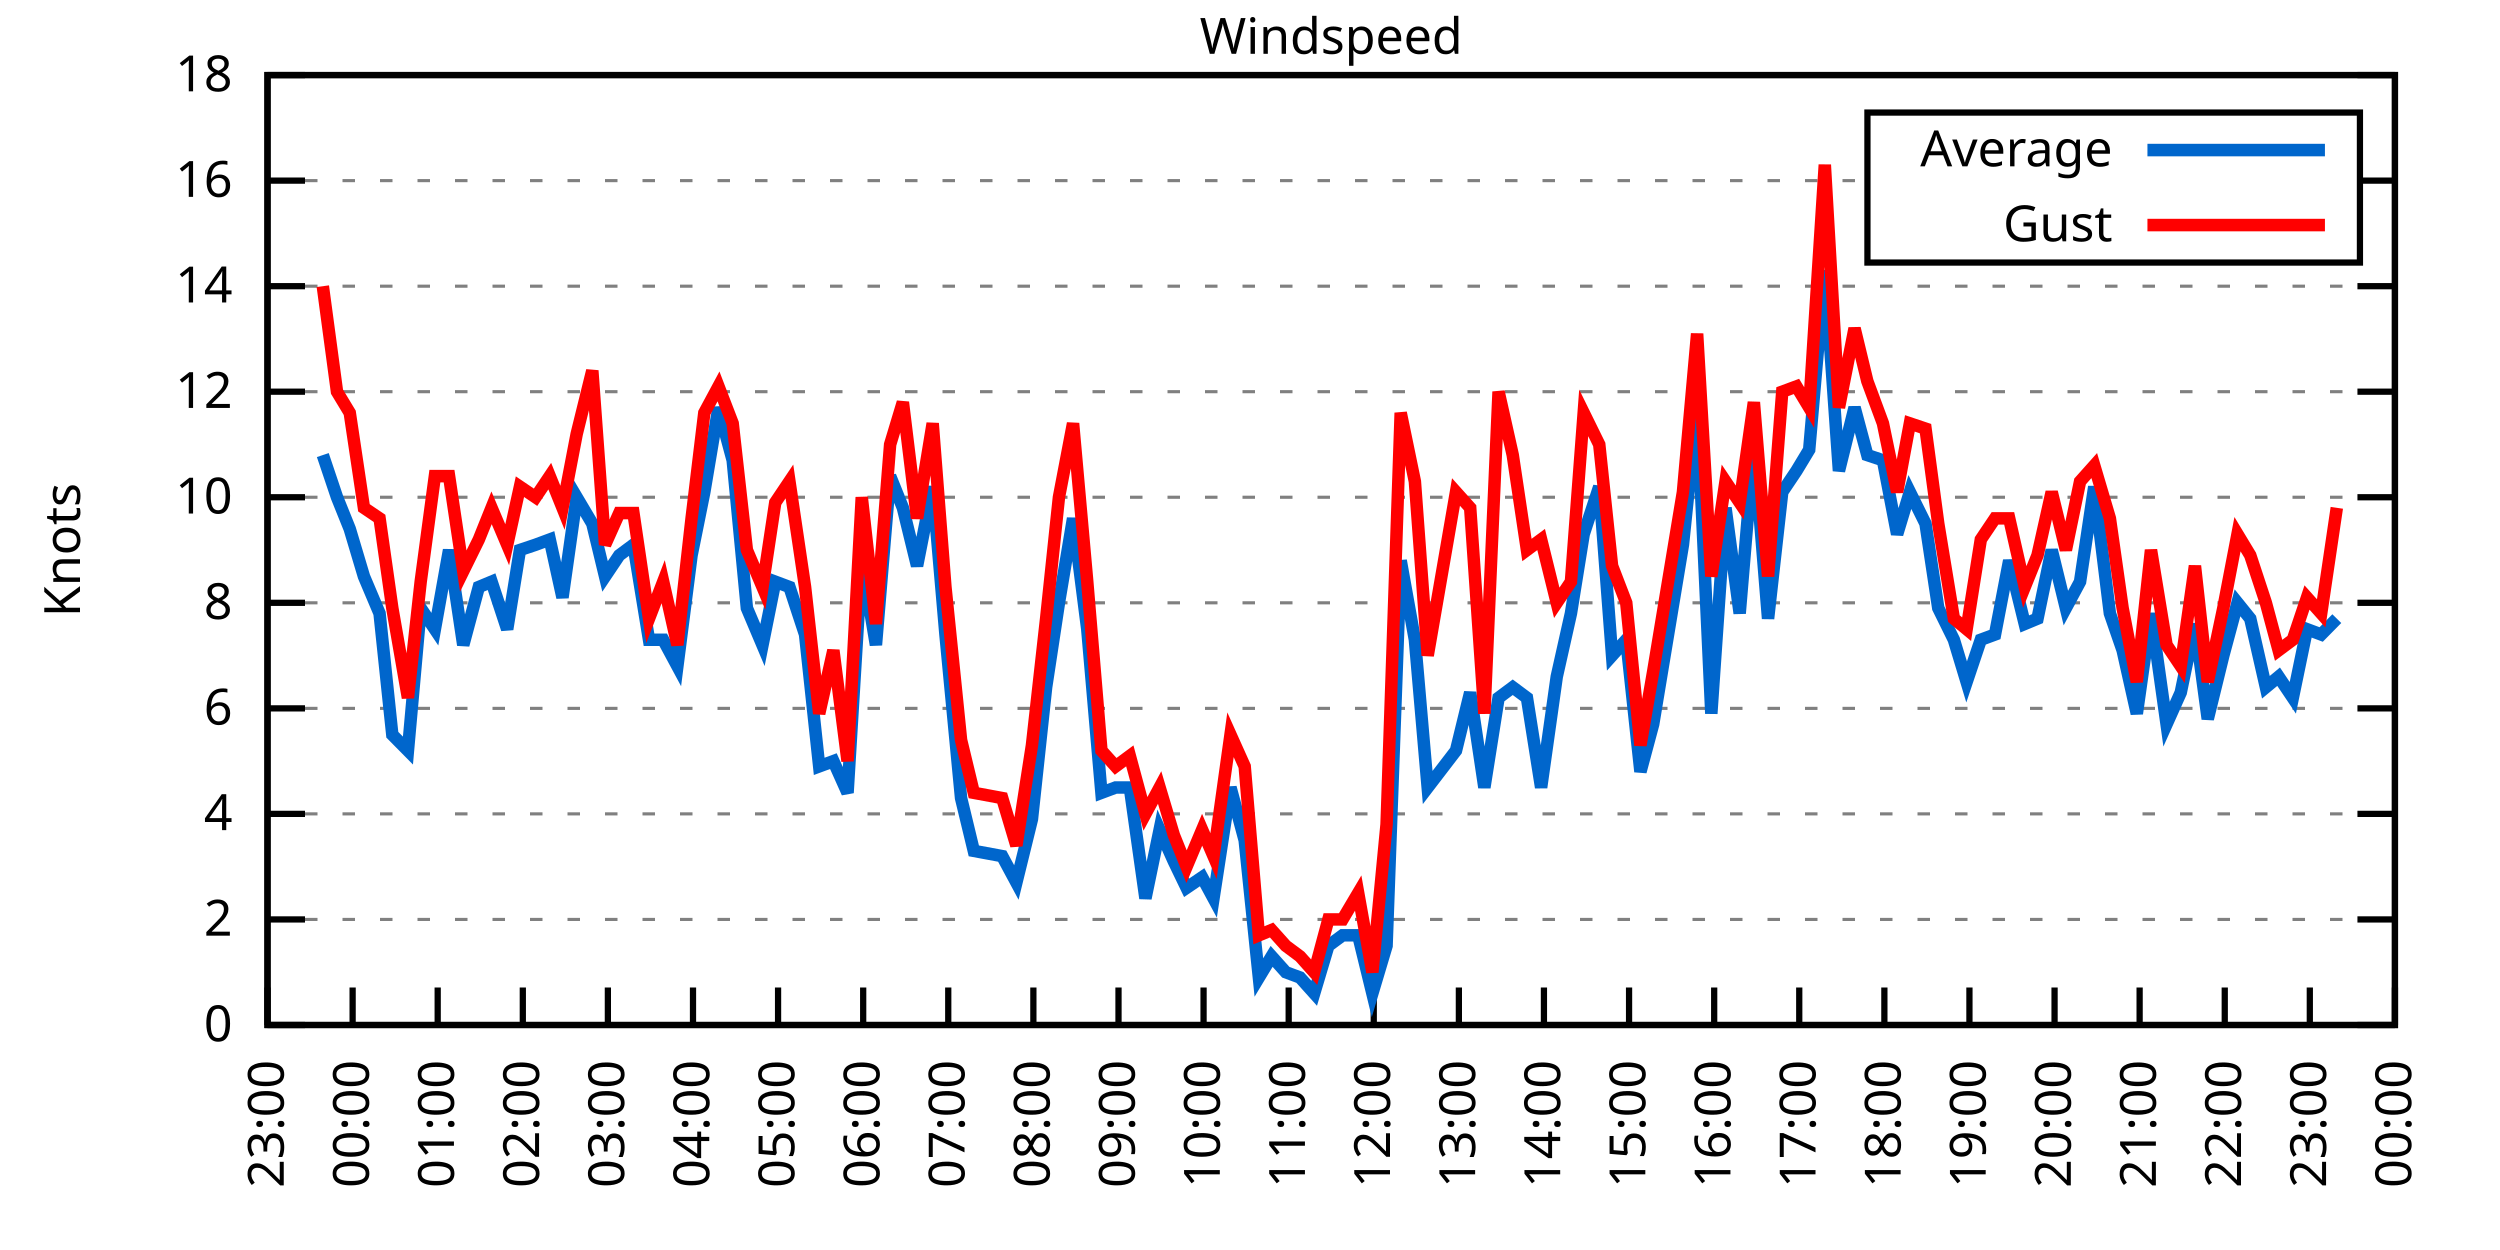
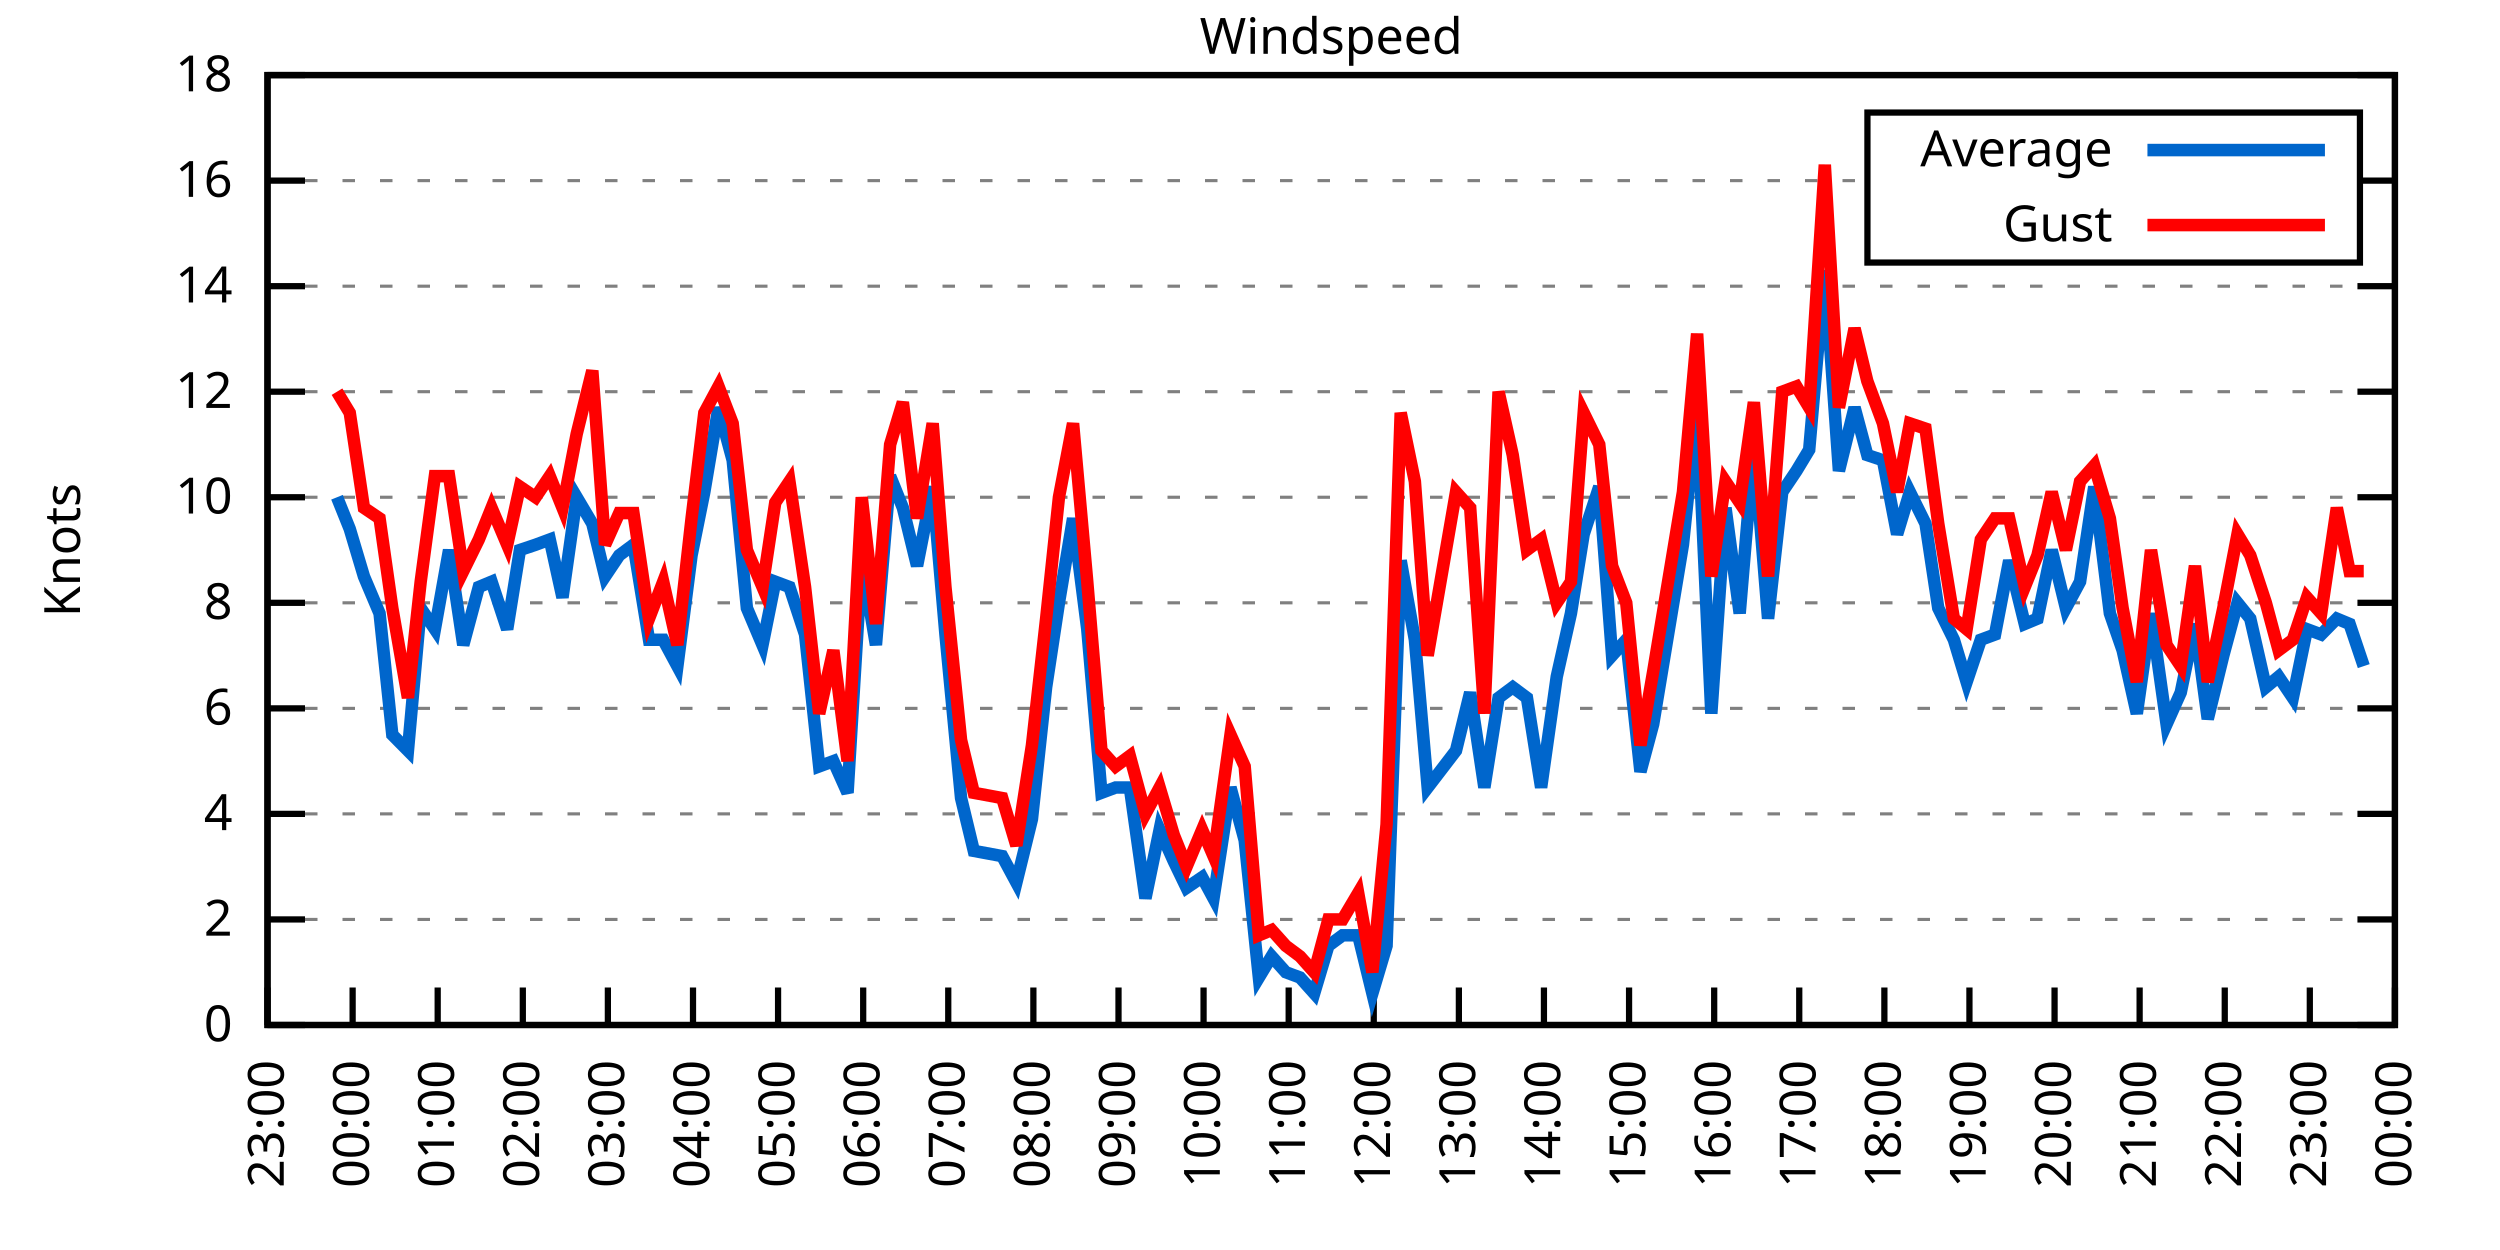
<svg xmlns="http://www.w3.org/2000/svg" xmlns:xlink="http://www.w3.org/1999/xlink" width="400" height="200" viewBox="0 0 400 200">
  <g id="gnuplot_canvas">
    <rect x="0" y="0" width="400" height="200" fill="none" />
    <defs>
      <circle id="gpDot" r="0.5" stroke-width="0.5" stroke="currentColor" />
      <path id="gpPt0" stroke-width="0.333" stroke="currentColor" d="M-1,0 h2 M0,-1 v2" />
      <path id="gpPt1" stroke-width="0.333" stroke="currentColor" d="M-1,-1 L1,1 M1,-1 L-1,1" />
      <path id="gpPt2" stroke-width="0.333" stroke="currentColor" d="M-1,0 L1,0 M0,-1 L0,1 M-1,-1 L1,1 M-1,1 L1,-1" />
      <rect id="gpPt3" stroke-width="0.333" stroke="currentColor" x="-1" y="-1" width="2" height="2" />
      <rect id="gpPt4" stroke-width="0.333" stroke="currentColor" fill="currentColor" x="-1" y="-1" width="2" height="2" />
      <circle id="gpPt5" stroke-width="0.333" stroke="currentColor" cx="0" cy="0" r="1" />
      <use xlink:href="#gpPt5" id="gpPt6" fill="currentColor" stroke="none" />
      <path id="gpPt7" stroke-width="0.333" stroke="currentColor" d="M0,-1.33 L-1.33,0.67 L1.33,0.67 z" />
      <use xlink:href="#gpPt7" id="gpPt8" fill="currentColor" stroke="none" />
      <use xlink:href="#gpPt7" id="gpPt9" stroke="currentColor" transform="rotate(180)" />
      <use xlink:href="#gpPt9" id="gpPt10" fill="currentColor" stroke="none" />
      <use xlink:href="#gpPt3" id="gpPt11" stroke="currentColor" transform="rotate(45)" />
      <use xlink:href="#gpPt11" id="gpPt12" fill="currentColor" stroke="none" />
      <path id="gpPt13" stroke-width="0.333" stroke="currentColor" d="M0,1.330 L1.265,0.411 L0.782,-1.067 L-0.782,-1.076 L-1.265,0.411 z" />
      <use xlink:href="#gpPt13" id="gpPt14" fill="currentColor" stroke="none" />
      <filter id="textbox" filterUnits="objectBoundingBox" x="0" y="0" height="1" width="1">
        <feFlood flood-color="white" flood-opacity="1" result="bgnd" />
        <feComposite in="SourceGraphic" in2="bgnd" operator="atop" />
      </filter>
      <filter id="greybox" filterUnits="objectBoundingBox" x="0" y="0" height="1" width="1">
        <feFlood flood-color="lightgrey" flood-opacity="1" result="grey" />
        <feComposite in="SourceGraphic" in2="grey" operator="atop" />
      </filter>
    </defs>
    <g fill="none" color="white" stroke="currentColor" stroke-width="1.00" stroke-linecap="butt" stroke-linejoin="miter">
</g>
    <g fill="none" color="black" stroke="currentColor" stroke-width="1.00" stroke-linecap="butt" stroke-linejoin="miter">
      <g stroke="none" shape-rendering="crispEdges">
        <polygon fill="rgb(255, 255, 255)" points="42.80,164.00 383.18,164.00 383.18,12.02 42.80,12.02 " />
      </g>
    </g>
    <g fill="none" color="black" stroke="currentColor" stroke-width="1.00" stroke-linecap="butt" stroke-linejoin="miter">
</g>
    <g fill="none" color="black" stroke="black" stroke-width="0.50" stroke-linecap="butt" stroke-linejoin="miter">
</g>
    <g fill="none" color="gray" stroke="currentColor" stroke-width="0.50" stroke-linecap="butt" stroke-linejoin="miter">
      <path stroke="gray" stroke-dasharray="2,4" class="gridline" d="M42.80,164.00 L383.19,164.00  " />
    </g>
    <g fill="none" color="gray" stroke="gray" stroke-width="1.00" stroke-linecap="butt" stroke-linejoin="miter">
</g>
    <g fill="none" color="black" stroke="currentColor" stroke-width="1.00" stroke-linecap="butt" stroke-linejoin="miter">
      <path stroke="black" d="M42.80,164.00 L48.80,164.00 M383.19,164.00 L377.19,164.00  " />
      <g transform="translate(37.20,166.60)" stroke="none" fill="black" font-family="Sans" font-size="8.00" text-anchor="end">
        <text>
          <tspan font-family="Sans"> 0</tspan>
        </text>
      </g>
    </g>
    <g fill="none" color="black" stroke="currentColor" stroke-width="1.00" stroke-linecap="butt" stroke-linejoin="miter">
</g>
    <g fill="none" color="black" stroke="black" stroke-width="0.50" stroke-linecap="butt" stroke-linejoin="miter">
</g>
    <g fill="none" color="gray" stroke="currentColor" stroke-width="0.50" stroke-linecap="butt" stroke-linejoin="miter">
      <path stroke="gray" stroke-dasharray="2,4" class="gridline" d="M42.80,147.11 L383.19,147.11  " />
    </g>
    <g fill="none" color="gray" stroke="gray" stroke-width="1.00" stroke-linecap="butt" stroke-linejoin="miter">
</g>
    <g fill="none" color="black" stroke="currentColor" stroke-width="1.00" stroke-linecap="butt" stroke-linejoin="miter">
      <path stroke="black" d="M42.80,147.11 L48.80,147.11 M383.19,147.11 L377.19,147.11  " />
      <g transform="translate(37.20,149.71)" stroke="none" fill="black" font-family="Sans" font-size="8.00" text-anchor="end">
        <text>
          <tspan font-family="Sans"> 2</tspan>
        </text>
      </g>
    </g>
    <g fill="none" color="black" stroke="currentColor" stroke-width="1.00" stroke-linecap="butt" stroke-linejoin="miter">
</g>
    <g fill="none" color="black" stroke="black" stroke-width="0.50" stroke-linecap="butt" stroke-linejoin="miter">
</g>
    <g fill="none" color="gray" stroke="currentColor" stroke-width="0.50" stroke-linecap="butt" stroke-linejoin="miter">
      <path stroke="gray" stroke-dasharray="2,4" class="gridline" d="M42.80,130.22 L383.19,130.22  " />
    </g>
    <g fill="none" color="gray" stroke="gray" stroke-width="1.00" stroke-linecap="butt" stroke-linejoin="miter">
</g>
    <g fill="none" color="black" stroke="currentColor" stroke-width="1.00" stroke-linecap="butt" stroke-linejoin="miter">
      <path stroke="black" d="M42.80,130.22 L48.80,130.22 M383.19,130.22 L377.19,130.22  " />
      <g transform="translate(37.20,132.82)" stroke="none" fill="black" font-family="Sans" font-size="8.00" text-anchor="end">
        <text>
          <tspan font-family="Sans"> 4</tspan>
        </text>
      </g>
    </g>
    <g fill="none" color="black" stroke="currentColor" stroke-width="1.00" stroke-linecap="butt" stroke-linejoin="miter">
</g>
    <g fill="none" color="black" stroke="black" stroke-width="0.50" stroke-linecap="butt" stroke-linejoin="miter">
</g>
    <g fill="none" color="gray" stroke="currentColor" stroke-width="0.50" stroke-linecap="butt" stroke-linejoin="miter">
      <path stroke="gray" stroke-dasharray="2,4" class="gridline" d="M42.80,113.34 L383.19,113.34  " />
    </g>
    <g fill="none" color="gray" stroke="gray" stroke-width="1.00" stroke-linecap="butt" stroke-linejoin="miter">
</g>
    <g fill="none" color="black" stroke="currentColor" stroke-width="1.00" stroke-linecap="butt" stroke-linejoin="miter">
      <path stroke="black" d="M42.80,113.34 L48.80,113.34 M383.19,113.34 L377.19,113.34  " />
      <g transform="translate(37.20,115.94)" stroke="none" fill="black" font-family="Sans" font-size="8.00" text-anchor="end">
        <text>
          <tspan font-family="Sans"> 6</tspan>
        </text>
      </g>
    </g>
    <g fill="none" color="black" stroke="currentColor" stroke-width="1.00" stroke-linecap="butt" stroke-linejoin="miter">
</g>
    <g fill="none" color="black" stroke="black" stroke-width="0.50" stroke-linecap="butt" stroke-linejoin="miter">
</g>
    <g fill="none" color="gray" stroke="currentColor" stroke-width="0.50" stroke-linecap="butt" stroke-linejoin="miter">
      <path stroke="gray" stroke-dasharray="2,4" class="gridline" d="M42.80,96.45 L383.19,96.45  " />
    </g>
    <g fill="none" color="gray" stroke="gray" stroke-width="1.00" stroke-linecap="butt" stroke-linejoin="miter">
</g>
    <g fill="none" color="black" stroke="currentColor" stroke-width="1.00" stroke-linecap="butt" stroke-linejoin="miter">
      <path stroke="black" d="M42.80,96.45 L48.80,96.45 M383.19,96.45 L377.19,96.45  " />
      <g transform="translate(37.20,99.05)" stroke="none" fill="black" font-family="Sans" font-size="8.00" text-anchor="end">
        <text>
          <tspan font-family="Sans"> 8</tspan>
        </text>
      </g>
    </g>
    <g fill="none" color="black" stroke="currentColor" stroke-width="1.00" stroke-linecap="butt" stroke-linejoin="miter">
</g>
    <g fill="none" color="black" stroke="black" stroke-width="0.50" stroke-linecap="butt" stroke-linejoin="miter">
</g>
    <g fill="none" color="gray" stroke="currentColor" stroke-width="0.50" stroke-linecap="butt" stroke-linejoin="miter">
      <path stroke="gray" stroke-dasharray="2,4" class="gridline" d="M42.80,79.56 L383.19,79.56  " />
    </g>
    <g fill="none" color="gray" stroke="gray" stroke-width="1.00" stroke-linecap="butt" stroke-linejoin="miter">
</g>
    <g fill="none" color="black" stroke="currentColor" stroke-width="1.00" stroke-linecap="butt" stroke-linejoin="miter">
      <path stroke="black" d="M42.80,79.56 L48.80,79.56 M383.19,79.56 L377.19,79.56  " />
      <g transform="translate(37.20,82.16)" stroke="none" fill="black" font-family="Sans" font-size="8.00" text-anchor="end">
        <text>
          <tspan font-family="Sans"> 10</tspan>
        </text>
      </g>
    </g>
    <g fill="none" color="black" stroke="currentColor" stroke-width="1.00" stroke-linecap="butt" stroke-linejoin="miter">
</g>
    <g fill="none" color="black" stroke="black" stroke-width="0.50" stroke-linecap="butt" stroke-linejoin="miter">
</g>
    <g fill="none" color="gray" stroke="currentColor" stroke-width="0.50" stroke-linecap="butt" stroke-linejoin="miter">
      <path stroke="gray" stroke-dasharray="2,4" class="gridline" d="M42.80,62.67 L383.19,62.67  " />
    </g>
    <g fill="none" color="gray" stroke="gray" stroke-width="1.00" stroke-linecap="butt" stroke-linejoin="miter">
</g>
    <g fill="none" color="black" stroke="currentColor" stroke-width="1.00" stroke-linecap="butt" stroke-linejoin="miter">
      <path stroke="black" d="M42.80,62.67 L48.80,62.67 M383.19,62.67 L377.19,62.67  " />
      <g transform="translate(37.20,65.27)" stroke="none" fill="black" font-family="Sans" font-size="8.00" text-anchor="end">
        <text>
          <tspan font-family="Sans"> 12</tspan>
        </text>
      </g>
    </g>
    <g fill="none" color="black" stroke="currentColor" stroke-width="1.00" stroke-linecap="butt" stroke-linejoin="miter">
</g>
    <g fill="none" color="black" stroke="black" stroke-width="0.50" stroke-linecap="butt" stroke-linejoin="miter">
</g>
    <g fill="none" color="gray" stroke="currentColor" stroke-width="0.50" stroke-linecap="butt" stroke-linejoin="miter">
      <path stroke="gray" stroke-dasharray="2,4" class="gridline" d="M42.80,45.79 L383.19,45.79  " />
    </g>
    <g fill="none" color="gray" stroke="gray" stroke-width="1.00" stroke-linecap="butt" stroke-linejoin="miter">
</g>
    <g fill="none" color="black" stroke="currentColor" stroke-width="1.00" stroke-linecap="butt" stroke-linejoin="miter">
      <path stroke="black" d="M42.80,45.79 L48.80,45.79 M383.19,45.79 L377.19,45.79  " />
      <g transform="translate(37.20,48.39)" stroke="none" fill="black" font-family="Sans" font-size="8.00" text-anchor="end">
        <text>
          <tspan font-family="Sans"> 14</tspan>
        </text>
      </g>
    </g>
    <g fill="none" color="black" stroke="currentColor" stroke-width="1.00" stroke-linecap="butt" stroke-linejoin="miter">
</g>
    <g fill="none" color="black" stroke="black" stroke-width="0.50" stroke-linecap="butt" stroke-linejoin="miter">
</g>
    <g fill="none" color="gray" stroke="currentColor" stroke-width="0.50" stroke-linecap="butt" stroke-linejoin="miter">
      <path stroke="gray" stroke-dasharray="2,4" class="gridline" d="M42.80,28.90 L298.79,28.90 M377.59,28.90 L383.19,28.90  " />
    </g>
    <g fill="none" color="gray" stroke="gray" stroke-width="1.00" stroke-linecap="butt" stroke-linejoin="miter">
</g>
    <g fill="none" color="black" stroke="currentColor" stroke-width="1.00" stroke-linecap="butt" stroke-linejoin="miter">
      <path stroke="black" d="M42.80,28.90 L48.80,28.90 M383.19,28.90 L377.19,28.90  " />
      <g transform="translate(37.20,31.50)" stroke="none" fill="black" font-family="Sans" font-size="8.00" text-anchor="end">
        <text>
          <tspan font-family="Sans"> 16</tspan>
        </text>
      </g>
    </g>
    <g fill="none" color="black" stroke="currentColor" stroke-width="1.00" stroke-linecap="butt" stroke-linejoin="miter">
</g>
    <g fill="none" color="black" stroke="black" stroke-width="0.50" stroke-linecap="butt" stroke-linejoin="miter">
</g>
    <g fill="none" color="gray" stroke="currentColor" stroke-width="0.50" stroke-linecap="butt" stroke-linejoin="miter">
      <path stroke="gray" stroke-dasharray="2,4" class="gridline" d="M42.80,12.01 L383.19,12.01  " />
    </g>
    <g fill="none" color="gray" stroke="gray" stroke-width="1.00" stroke-linecap="butt" stroke-linejoin="miter">
</g>
    <g fill="none" color="black" stroke="currentColor" stroke-width="1.00" stroke-linecap="butt" stroke-linejoin="miter">
      <path stroke="black" d="M42.80,12.01 L48.80,12.01 M383.19,12.01 L377.19,12.01  " />
      <g transform="translate(37.20,14.61)" stroke="none" fill="black" font-family="Sans" font-size="8.00" text-anchor="end">
        <text>
          <tspan font-family="Sans"> 18</tspan>
        </text>
      </g>
    </g>
    <g fill="none" color="black" stroke="currentColor" stroke-width="1.00" stroke-linecap="butt" stroke-linejoin="miter">
      <path stroke="black" d="M42.80,164.00 L42.80,158.00  " />
      <g transform="translate(45.40,169.60) rotate(270.00)" stroke="none" fill="black" font-family="Sans" font-size="8.00" text-anchor="end">
        <text>
          <tspan font-family="Sans">23:00</tspan>
        </text>
      </g>
    </g>
    <g fill="none" color="black" stroke="currentColor" stroke-width="1.00" stroke-linecap="butt" stroke-linejoin="miter">
      <path stroke="black" d="M56.42,164.00 L56.42,158.00  " />
      <g transform="translate(59.02,169.60) rotate(270.00)" stroke="none" fill="black" font-family="Sans" font-size="8.00" text-anchor="end">
        <text>
          <tspan font-family="Sans">00:00</tspan>
        </text>
      </g>
    </g>
    <g fill="none" color="black" stroke="currentColor" stroke-width="1.00" stroke-linecap="butt" stroke-linejoin="miter">
      <path stroke="black" d="M70.03,164.00 L70.03,158.00  " />
      <g transform="translate(72.63,169.60) rotate(270.00)" stroke="none" fill="black" font-family="Sans" font-size="8.00" text-anchor="end">
        <text>
          <tspan font-family="Sans">01:00</tspan>
        </text>
      </g>
    </g>
    <g fill="none" color="black" stroke="currentColor" stroke-width="1.00" stroke-linecap="butt" stroke-linejoin="miter">
      <path stroke="black" d="M83.65,164.00 L83.65,158.00  " />
      <g transform="translate(86.25,169.60) rotate(270.00)" stroke="none" fill="black" font-family="Sans" font-size="8.00" text-anchor="end">
        <text>
          <tspan font-family="Sans">02:00</tspan>
        </text>
      </g>
    </g>
    <g fill="none" color="black" stroke="currentColor" stroke-width="1.00" stroke-linecap="butt" stroke-linejoin="miter">
      <path stroke="black" d="M97.26,164.00 L97.26,158.00  " />
      <g transform="translate(99.86,169.60) rotate(270.00)" stroke="none" fill="black" font-family="Sans" font-size="8.00" text-anchor="end">
        <text>
          <tspan font-family="Sans">03:00</tspan>
        </text>
      </g>
    </g>
    <g fill="none" color="black" stroke="currentColor" stroke-width="1.00" stroke-linecap="butt" stroke-linejoin="miter">
      <path stroke="black" d="M110.88,164.00 L110.88,158.00  " />
      <g transform="translate(113.48,169.60) rotate(270.00)" stroke="none" fill="black" font-family="Sans" font-size="8.00" text-anchor="end">
        <text>
          <tspan font-family="Sans">04:00</tspan>
        </text>
      </g>
    </g>
    <g fill="none" color="black" stroke="currentColor" stroke-width="1.00" stroke-linecap="butt" stroke-linejoin="miter">
      <path stroke="black" d="M124.49,164.00 L124.49,158.00  " />
      <g transform="translate(127.09,169.60) rotate(270.00)" stroke="none" fill="black" font-family="Sans" font-size="8.00" text-anchor="end">
        <text>
          <tspan font-family="Sans">05:00</tspan>
        </text>
      </g>
    </g>
    <g fill="none" color="black" stroke="currentColor" stroke-width="1.00" stroke-linecap="butt" stroke-linejoin="miter">
      <path stroke="black" d="M138.11,164.00 L138.11,158.00  " />
      <g transform="translate(140.71,169.60) rotate(270.00)" stroke="none" fill="black" font-family="Sans" font-size="8.00" text-anchor="end">
        <text>
          <tspan font-family="Sans">06:00</tspan>
        </text>
      </g>
    </g>
    <g fill="none" color="black" stroke="currentColor" stroke-width="1.00" stroke-linecap="butt" stroke-linejoin="miter">
      <path stroke="black" d="M151.72,164.00 L151.72,158.00  " />
      <g transform="translate(154.32,169.60) rotate(270.00)" stroke="none" fill="black" font-family="Sans" font-size="8.00" text-anchor="end">
        <text>
          <tspan font-family="Sans">07:00</tspan>
        </text>
      </g>
    </g>
    <g fill="none" color="black" stroke="currentColor" stroke-width="1.00" stroke-linecap="butt" stroke-linejoin="miter">
      <path stroke="black" d="M165.34,164.00 L165.34,158.00  " />
      <g transform="translate(167.94,169.60) rotate(270.00)" stroke="none" fill="black" font-family="Sans" font-size="8.00" text-anchor="end">
        <text>
          <tspan font-family="Sans">08:00</tspan>
        </text>
      </g>
    </g>
    <g fill="none" color="black" stroke="currentColor" stroke-width="1.00" stroke-linecap="butt" stroke-linejoin="miter">
      <path stroke="black" d="M178.96,164.00 L178.96,158.00  " />
      <g transform="translate(181.56,169.60) rotate(270.00)" stroke="none" fill="black" font-family="Sans" font-size="8.00" text-anchor="end">
        <text>
          <tspan font-family="Sans">09:00</tspan>
        </text>
      </g>
    </g>
    <g fill="none" color="black" stroke="currentColor" stroke-width="1.00" stroke-linecap="butt" stroke-linejoin="miter">
      <path stroke="black" d="M192.57,164.00 L192.57,158.00  " />
      <g transform="translate(195.17,169.60) rotate(270.00)" stroke="none" fill="black" font-family="Sans" font-size="8.00" text-anchor="end">
        <text>
          <tspan font-family="Sans">10:00</tspan>
        </text>
      </g>
    </g>
    <g fill="none" color="black" stroke="currentColor" stroke-width="1.00" stroke-linecap="butt" stroke-linejoin="miter">
      <path stroke="black" d="M206.19,164.00 L206.19,158.00  " />
      <g transform="translate(208.79,169.60) rotate(270.00)" stroke="none" fill="black" font-family="Sans" font-size="8.00" text-anchor="end">
        <text>
          <tspan font-family="Sans">11:00</tspan>
        </text>
      </g>
    </g>
    <g fill="none" color="black" stroke="currentColor" stroke-width="1.00" stroke-linecap="butt" stroke-linejoin="miter">
      <path stroke="black" d="M219.80,164.00 L219.80,158.00  " />
      <g transform="translate(222.40,169.60) rotate(270.00)" stroke="none" fill="black" font-family="Sans" font-size="8.00" text-anchor="end">
        <text>
          <tspan font-family="Sans">12:00</tspan>
        </text>
      </g>
    </g>
    <g fill="none" color="black" stroke="currentColor" stroke-width="1.00" stroke-linecap="butt" stroke-linejoin="miter">
      <path stroke="black" d="M233.42,164.00 L233.42,158.00  " />
      <g transform="translate(236.02,169.60) rotate(270.00)" stroke="none" fill="black" font-family="Sans" font-size="8.00" text-anchor="end">
        <text>
          <tspan font-family="Sans">13:00</tspan>
        </text>
      </g>
    </g>
    <g fill="none" color="black" stroke="currentColor" stroke-width="1.00" stroke-linecap="butt" stroke-linejoin="miter">
      <path stroke="black" d="M247.03,164.00 L247.03,158.00  " />
      <g transform="translate(249.63,169.60) rotate(270.00)" stroke="none" fill="black" font-family="Sans" font-size="8.00" text-anchor="end">
        <text>
          <tspan font-family="Sans">14:00</tspan>
        </text>
      </g>
    </g>
    <g fill="none" color="black" stroke="currentColor" stroke-width="1.00" stroke-linecap="butt" stroke-linejoin="miter">
      <path stroke="black" d="M260.65,164.00 L260.65,158.00  " />
      <g transform="translate(263.25,169.60) rotate(270.00)" stroke="none" fill="black" font-family="Sans" font-size="8.00" text-anchor="end">
        <text>
          <tspan font-family="Sans">15:00</tspan>
        </text>
      </g>
    </g>
    <g fill="none" color="black" stroke="currentColor" stroke-width="1.00" stroke-linecap="butt" stroke-linejoin="miter">
      <path stroke="black" d="M274.27,164.00 L274.27,158.00  " />
      <g transform="translate(276.87,169.60) rotate(270.00)" stroke="none" fill="black" font-family="Sans" font-size="8.00" text-anchor="end">
        <text>
          <tspan font-family="Sans">16:00</tspan>
        </text>
      </g>
    </g>
    <g fill="none" color="black" stroke="currentColor" stroke-width="1.00" stroke-linecap="butt" stroke-linejoin="miter">
      <path stroke="black" d="M287.88,164.00 L287.88,158.00  " />
      <g transform="translate(290.48,169.60) rotate(270.00)" stroke="none" fill="black" font-family="Sans" font-size="8.00" text-anchor="end">
        <text>
          <tspan font-family="Sans">17:00</tspan>
        </text>
      </g>
    </g>
    <g fill="none" color="black" stroke="currentColor" stroke-width="1.00" stroke-linecap="butt" stroke-linejoin="miter">
      <path stroke="black" d="M301.50,164.00 L301.50,158.00  " />
      <g transform="translate(304.10,169.60) rotate(270.00)" stroke="none" fill="black" font-family="Sans" font-size="8.00" text-anchor="end">
        <text>
          <tspan font-family="Sans">18:00</tspan>
        </text>
      </g>
    </g>
    <g fill="none" color="black" stroke="currentColor" stroke-width="1.00" stroke-linecap="butt" stroke-linejoin="miter">
      <path stroke="black" d="M315.11,164.00 L315.11,158.00  " />
      <g transform="translate(317.71,169.60) rotate(270.00)" stroke="none" fill="black" font-family="Sans" font-size="8.00" text-anchor="end">
        <text>
          <tspan font-family="Sans">19:00</tspan>
        </text>
      </g>
    </g>
    <g fill="none" color="black" stroke="currentColor" stroke-width="1.00" stroke-linecap="butt" stroke-linejoin="miter">
      <path stroke="black" d="M328.73,164.00 L328.73,158.00  " />
      <g transform="translate(331.33,169.60) rotate(270.00)" stroke="none" fill="black" font-family="Sans" font-size="8.00" text-anchor="end">
        <text>
          <tspan font-family="Sans">20:00</tspan>
        </text>
      </g>
    </g>
    <g fill="none" color="black" stroke="currentColor" stroke-width="1.00" stroke-linecap="butt" stroke-linejoin="miter">
      <path stroke="black" d="M342.34,164.00 L342.34,158.00  " />
      <g transform="translate(344.94,169.60) rotate(270.00)" stroke="none" fill="black" font-family="Sans" font-size="8.00" text-anchor="end">
        <text>
          <tspan font-family="Sans">21:00</tspan>
        </text>
      </g>
    </g>
    <g fill="none" color="black" stroke="currentColor" stroke-width="1.00" stroke-linecap="butt" stroke-linejoin="miter">
      <path stroke="black" d="M355.96,164.00 L355.96,158.00  " />
      <g transform="translate(358.56,169.60) rotate(270.00)" stroke="none" fill="black" font-family="Sans" font-size="8.00" text-anchor="end">
        <text>
          <tspan font-family="Sans">22:00</tspan>
        </text>
      </g>
    </g>
    <g fill="none" color="black" stroke="currentColor" stroke-width="1.00" stroke-linecap="butt" stroke-linejoin="miter">
      <path stroke="black" d="M369.57,164.00 L369.57,158.00  " />
      <g transform="translate(372.17,169.60) rotate(270.00)" stroke="none" fill="black" font-family="Sans" font-size="8.00" text-anchor="end">
        <text>
          <tspan font-family="Sans">23:00</tspan>
        </text>
      </g>
    </g>
    <g fill="none" color="black" stroke="currentColor" stroke-width="1.00" stroke-linecap="butt" stroke-linejoin="miter">
      <path stroke="black" d="M383.19,164.00 L383.19,158.00  " />
      <g transform="translate(385.79,169.60) rotate(270.00)" stroke="none" fill="black" font-family="Sans" font-size="8.00" text-anchor="end">
        <text>
          <tspan font-family="Sans">00:00</tspan>
        </text>
      </g>
    </g>
    <g fill="none" color="black" stroke="currentColor" stroke-width="1.00" stroke-linecap="butt" stroke-linejoin="miter">
</g>
    <g fill="none" color="black" stroke="currentColor" stroke-width="1.00" stroke-linecap="butt" stroke-linejoin="miter">
      <path stroke="black" d="M42.80,12.01 L42.80,164.00 L383.19,164.00 L383.19,12.01 L42.80,12.01 Z  " />
    </g>
    <g fill="none" color="black" stroke="currentColor" stroke-width="1.00" stroke-linecap="butt" stroke-linejoin="miter">
</g>
    <g fill="none" color="black" stroke="currentColor" stroke-width="1.00" stroke-linecap="butt" stroke-linejoin="miter">
      <path stroke="black" d="M298.79,42.01 L298.79,18.01 L377.59,18.01 L377.59,42.01 L298.79,42.01 Z  " />
    </g>
    <g id="Windspeed_plot_1">
      <g fill="none" color="white" stroke="black" stroke-width="2.00" stroke-linecap="butt" stroke-linejoin="miter">
</g>
      <g fill="none" color="black" stroke="currentColor" stroke-width="2.00" stroke-linecap="butt" stroke-linejoin="miter">
        <g transform="translate(337.99,26.61)" stroke="none" fill="black" font-family="Sans" font-size="8.00" text-anchor="end">
          <text>
            <tspan font-family="Sans">Average</tspan>
          </text>
        </g>
      </g>
      <g fill="none" color="black" stroke="currentColor" stroke-width="2.00" stroke-linecap="butt" stroke-linejoin="miter">
-         <path stroke="rgb(  0, 102, 204)" d="M343.59,24.01 L371.99,24.01 M51.65,72.81 L53.92,79.56 L55.96,84.63 L58.23,92.23 L60.73,98.14 L62.77,117.56   L65.27,120.09 L67.31,97.29 L69.58,100.67 L71.85,88.00 L74.12,103.20 L76.61,93.92 L78.65,93.07 L81.15,100.67   L83.19,88.00 L85.69,87.16 L87.96,86.32 L90.00,95.60 L92.27,79.56 L94.77,83.78 L96.81,92.23 L99.08,88.85   L101.35,87.16 L103.84,102.36 L106.11,102.36 L108.38,106.58 L110.65,88.85 L112.69,78.72 L114.96,65.21 L117.23,73.65   L119.50,97.29 L122.00,103.20 L124.04,93.07 L126.31,93.92 L128.81,101.52 L131.07,122.62 L133.34,121.78 L135.61,126.85   L137.88,89.69 L140.15,103.20 L142.42,76.18 L144.46,81.25 L146.73,90.54 L149.23,77.87 L151.27,101.52 L153.77,127.69   L155.81,136.14 L160.35,136.98 L162.62,141.20 L165.11,131.07 L167.38,109.96 L169.43,96.45 L171.69,82.94 L173.96,100.67   L176.23,126.85 L178.50,126.00 L180.77,126.00 L183.27,143.73 L185.54,132.76 L187.81,137.82 L189.85,142.05 L192.34,140.36   L194.16,143.73 L196.88,126.00 L199.15,134.45 L201.42,156.40 L203.46,153.02 L205.73,155.56 L208.00,156.40 L210.27,158.93   L212.54,151.33 L214.81,149.65 L217.31,149.65 L219.58,158.93 L221.85,151.33 L224.11,89.69 L226.38,102.36 L228.43,126.00   L232.96,120.09 L235.23,110.80 L237.50,126.00 L239.77,111.65 L242.04,109.96 L244.31,111.65 L246.58,126.00 L249.08,108.27   L251.35,98.14 L253.39,85.47 L255.88,77.87 L257.93,104.89 L260.20,102.36 L262.47,123.47 L264.51,115.87 L269.27,87.16   L271.54,65.21 L273.81,114.18 L276.08,81.25 L278.35,98.14 L280.62,71.12 L282.89,98.98 L285.16,78.72 L287.43,75.34   L289.47,71.96 L291.97,43.25 L294.23,75.34 L296.73,65.21 L298.77,72.81 L301.27,73.65 L303.54,85.47 L305.58,78.72   L308.08,83.78 L310.12,97.29 L312.62,102.36 L314.66,109.11 L316.93,102.36 L319.20,101.52 L321.47,89.69 L323.96,99.83   L326.00,98.98 L328.27,88.00 L330.54,97.29 L332.81,93.07 L335.08,77.87 L337.58,98.14 L339.62,104.05 L341.89,114.18   L344.16,98.14 L346.65,115.87 L348.92,110.80 L351.19,99.83 L353.24,115.03 L355.73,104.89 L358.00,96.45 L360.04,98.98   L362.54,109.96 L364.58,108.27 L366.85,111.65 L369.12,100.67 L371.39,101.52 L373.89,98.98  " />
+         <path stroke="rgb(  0, 102, 204)" d="M343.59,24.01 L371.99,24.01 M53.92,79.56 L55.96,84.63 L58.23,92.23 L60.73,98.14 L62.77,117.56 L65.27,120.09   L67.31,97.29 L69.58,100.67 L71.85,88.00 L74.12,103.20 L76.61,93.92 L78.65,93.07 L81.15,100.67 L83.19,88.00   L85.69,87.16 L87.96,86.32 L90.00,95.60 L92.27,79.56 L94.77,83.78 L96.81,92.23 L99.08,88.85 L101.35,87.16   L103.84,102.36 L106.11,102.36 L108.38,106.58 L110.65,88.85 L112.69,78.72 L114.96,65.21 L117.23,73.65 L119.50,97.29   L122.00,103.20 L124.04,93.07 L126.31,93.92 L128.81,101.52 L131.07,122.62 L133.34,121.78 L135.61,126.85 L137.88,89.69   L140.15,103.20 L142.42,76.18 L144.46,81.25 L146.73,90.54 L149.23,77.87 L151.27,101.52 L153.77,127.69 L155.81,136.14   L160.35,136.98 L162.62,141.20 L165.11,131.07 L167.38,109.96 L169.43,96.45 L171.69,82.94 L173.96,100.67 L176.23,126.85   L178.50,126.00 L180.77,126.00 L183.27,143.73 L185.54,132.76 L187.81,137.82 L189.85,142.05 L192.34,140.36 L194.16,143.73   L196.88,126.00 L199.15,134.45 L201.42,156.40 L203.46,153.02 L205.73,155.56 L208.00,156.40 L210.27,158.93 L212.54,151.33   L214.81,149.65 L217.31,149.65 L219.58,158.93 L221.85,151.33 L224.11,89.69 L226.38,102.36 L228.43,126.00 L232.96,120.09   L235.23,110.80 L237.50,126.00 L239.77,111.65 L242.04,109.96 L244.31,111.65 L246.58,126.00 L249.08,108.27 L251.35,98.14   L253.39,85.47 L255.88,77.87 L257.93,104.89 L260.20,102.36 L262.47,123.47 L264.51,115.87 L269.27,87.16 L271.54,65.21   L273.81,114.18 L276.08,81.25 L278.35,98.14 L280.62,71.12 L282.89,98.98 L285.16,78.72 L287.43,75.34 L289.47,71.96   L291.97,43.25 L294.23,75.34 L296.73,65.21 L298.77,72.81 L301.27,73.65 L303.54,85.47 L305.58,78.72 L308.08,83.78   L310.12,97.29 L312.62,102.36 L314.66,109.11 L316.93,102.36 L319.20,101.52 L321.47,89.69 L323.96,99.83 L326.00,98.98   L328.27,88.00 L330.54,97.29 L332.81,93.07 L335.08,77.87 L337.58,98.14 L339.62,104.05 L341.89,114.18 L344.16,98.14   L346.65,115.87 L348.92,110.80 L351.19,99.83 L353.24,115.03 L355.73,104.89 L358.00,96.45 L360.04,98.98 L362.54,109.96   L364.58,108.27 L366.85,111.65 L369.12,100.67 L371.39,101.52 L373.89,98.98 L375.93,99.83 L378.20,106.58  " />
      </g>
    </g>
    <g id="Windspeed_plot_2">
      <g fill="none" color="black" stroke="currentColor" stroke-width="2.00" stroke-linecap="butt" stroke-linejoin="miter">
        <g transform="translate(337.99,38.61)" stroke="none" fill="black" font-family="Sans" font-size="8.00" text-anchor="end">
          <text>
            <tspan font-family="Sans">Gust</tspan>
          </text>
        </g>
      </g>
      <g fill="none" color="black" stroke="currentColor" stroke-width="2.00" stroke-linecap="butt" stroke-linejoin="miter">
-         <path stroke="rgb(255,   0,   0)" d="M343.59,36.01 L371.99,36.01 M51.65,45.79 L53.92,62.67 L55.96,66.05 L58.23,81.25 L60.73,82.94 L62.77,97.29   L65.27,111.65 L67.31,93.07 L69.58,76.18 L71.85,76.18 L74.12,91.38 L76.61,86.32 L78.65,81.25 L81.15,87.16   L83.19,77.87 L85.69,79.56 L87.96,76.18 L90.00,81.25 L92.27,69.43 L94.77,59.30 L96.81,87.16 L99.08,82.09   L101.35,82.09 L103.84,98.98 L106.11,93.07 L108.38,103.20 L110.65,82.94 L112.69,66.05 L114.96,61.83 L117.23,67.74   L119.50,88.00 L122.00,93.92 L124.04,80.41 L126.31,77.03 L128.81,93.92 L131.07,114.18 L133.34,104.05 L135.61,121.78   L137.88,79.56 L140.15,99.83 L142.42,71.12 L144.46,64.36 L146.73,82.94 L149.23,67.74 L151.27,93.92 L153.77,118.40   L155.81,126.85 L160.35,127.69 L162.62,135.29 L165.11,119.25 L167.38,98.98 L169.43,79.56 L171.69,67.74 L173.96,93.07   L176.23,120.09 L178.50,122.62 L180.77,120.94 L183.27,130.22 L185.54,126.00 L187.81,133.60 L189.85,138.67 L192.34,132.76   L194.16,136.98 L196.88,117.56 L199.15,122.62 L201.42,149.65 L203.46,148.80 L205.73,151.33 L208.00,153.02 L210.27,155.56   L212.54,147.11 L214.81,147.11 L217.31,142.89 L219.58,155.56 L221.85,131.91 L224.11,66.05 L226.38,77.03 L228.43,104.89   L232.96,78.72 L235.23,81.25 L237.50,114.18 L239.77,62.67 L242.04,72.81 L244.31,88.00 L246.58,86.32 L249.08,96.45   L251.35,93.07 L253.39,66.05 L255.88,71.12 L257.93,90.54 L260.20,96.45 L262.47,119.25 L264.51,107.43 L269.27,78.72   L271.54,53.39 L273.81,92.23 L276.08,77.03 L278.35,80.41 L280.62,64.36 L282.89,92.23 L285.16,62.67 L287.43,61.83   L289.47,65.21 L291.97,26.36 L294.23,65.21 L296.73,52.54 L298.77,60.98 L301.27,67.74 L303.54,78.72 L305.58,67.74   L308.08,68.58 L310.12,83.78 L312.62,98.98 L314.66,100.67 L316.93,86.32 L319.20,82.94 L321.47,82.94 L323.96,93.92   L326.00,88.85 L328.27,78.72 L330.54,88.00 L332.81,77.03 L335.08,74.49 L337.58,82.94 L339.62,97.29 L341.89,109.11   L344.16,88.00 L346.65,103.20 L348.92,106.58 L351.19,90.54 L353.24,109.11 L355.73,97.29 L358.00,85.47 L360.04,88.85   L362.54,96.45 L364.58,104.05 L366.85,102.36 L369.12,95.60 L371.39,98.14 L373.89,81.25  " />
+         <path stroke="rgb(255,   0,   0)" d="M343.59,36.01 L371.99,36.01 M53.92,62.67 L55.96,66.05 L58.23,81.25 L60.73,82.94 L62.77,97.29 L65.27,111.65   L67.31,93.07 L69.58,76.18 L71.85,76.18 L74.12,91.38 L76.61,86.32 L78.65,81.25 L81.15,87.16 L83.19,77.87   L85.69,79.56 L87.96,76.18 L90.00,81.25 L92.27,69.43 L94.77,59.30 L96.81,87.16 L99.08,82.09 L101.35,82.09   L103.84,98.98 L106.11,93.07 L108.38,103.20 L110.65,82.94 L112.69,66.05 L114.96,61.83 L117.23,67.74 L119.50,88.00   L122.00,93.92 L124.04,80.41 L126.31,77.03 L128.81,93.92 L131.07,114.18 L133.34,104.05 L135.61,121.78 L137.88,79.56   L140.15,99.83 L142.42,71.12 L144.46,64.36 L146.73,82.94 L149.23,67.74 L151.27,93.92 L153.77,118.40 L155.81,126.85   L160.35,127.69 L162.62,135.29 L165.11,119.25 L167.38,98.98 L169.43,79.56 L171.69,67.74 L173.96,93.07 L176.23,120.09   L178.50,122.62 L180.77,120.94 L183.27,130.22 L185.54,126.00 L187.81,133.60 L189.85,138.67 L192.34,132.76 L194.16,136.98   L196.88,117.56 L199.15,122.62 L201.42,149.65 L203.46,148.80 L205.73,151.33 L208.00,153.02 L210.27,155.56 L212.54,147.11   L214.81,147.11 L217.31,142.89 L219.58,155.56 L221.85,131.91 L224.11,66.05 L226.38,77.03 L228.43,104.89 L232.96,78.72   L235.23,81.25 L237.50,114.18 L239.77,62.67 L242.04,72.81 L244.31,88.00 L246.58,86.32 L249.08,96.45 L251.35,93.07   L253.39,66.05 L255.88,71.12 L257.93,90.54 L260.20,96.45 L262.47,119.25 L264.51,107.43 L269.27,78.72 L271.54,53.39   L273.81,92.23 L276.08,77.03 L278.35,80.41 L280.62,64.36 L282.89,92.23 L285.16,62.67 L287.43,61.83 L289.47,65.21   L291.97,26.36 L294.23,65.21 L296.73,52.54 L298.77,60.98 L301.27,67.74 L303.54,78.72 L305.58,67.74 L308.08,68.58   L310.12,83.78 L312.62,98.98 L314.66,100.67 L316.93,86.32 L319.20,82.94 L321.47,82.94 L323.96,93.92 L326.00,88.85   L328.27,78.72 L330.54,88.00 L332.81,77.03 L335.08,74.49 L337.58,82.94 L339.62,97.29 L341.89,109.11 L344.16,88.00   L346.65,103.20 L348.92,106.58 L351.19,90.54 L353.24,109.11 L355.73,97.29 L358.00,85.47 L360.04,88.85 L362.54,96.45   L364.58,104.05 L366.85,102.36 L369.12,95.60 L371.39,98.14 L373.89,81.25 L375.93,91.38 L378.20,91.38  " />
      </g>
    </g>
    <g fill="none" color="black" stroke="currentColor" stroke-width="2.00" stroke-linecap="butt" stroke-linejoin="miter">
</g>
    <g fill="none" color="black" stroke="black" stroke-width="1.00" stroke-linecap="butt" stroke-linejoin="miter">
</g>
    <g fill="none" color="black" stroke="currentColor" stroke-width="1.00" stroke-linecap="butt" stroke-linejoin="miter">
      <path stroke="black" d="M42.80,12.01 L42.80,164.00 L383.19,164.00 L383.19,12.01 L42.80,12.01 Z  " />
      <g transform="translate(12.80,88.01) rotate(270.00)" stroke="none" fill="black" font-family="Sans" font-size="8.00" text-anchor="middle">
        <text>
          <tspan font-family="Sans">Knots</tspan>
        </text>
      </g>
    </g>
    <g fill="none" color="black" stroke="currentColor" stroke-width="1.00" stroke-linecap="butt" stroke-linejoin="miter">
</g>
    <g fill="none" color="black" stroke="currentColor" stroke-width="1.00" stroke-linecap="butt" stroke-linejoin="miter">
      <g transform="translate(212.99,8.61)" stroke="none" fill="black" font-family="Sans" font-size="8.00" text-anchor="middle">
        <text>
          <tspan font-family="Sans">Windspeed</tspan>
        </text>
      </g>
    </g>
    <g fill="none" color="black" stroke="currentColor" stroke-width="1.00" stroke-linecap="butt" stroke-linejoin="miter">
</g>
  </g>
</svg>
